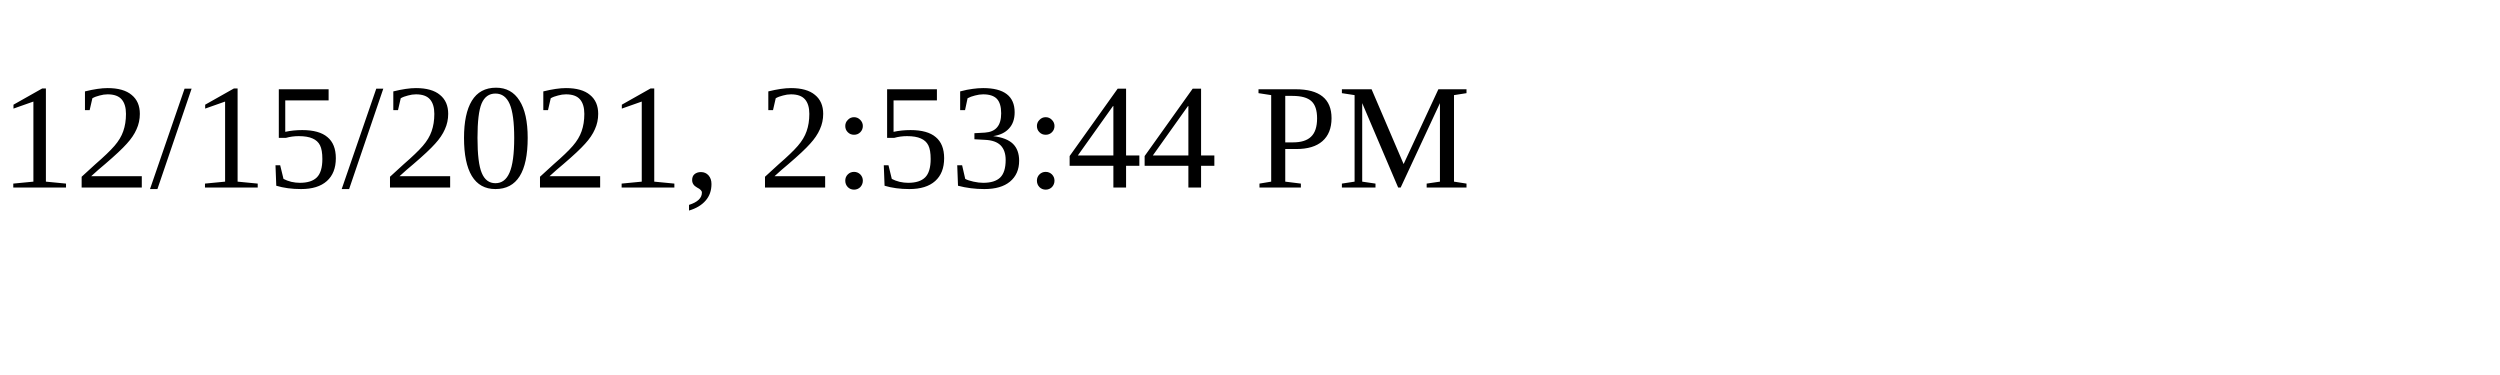
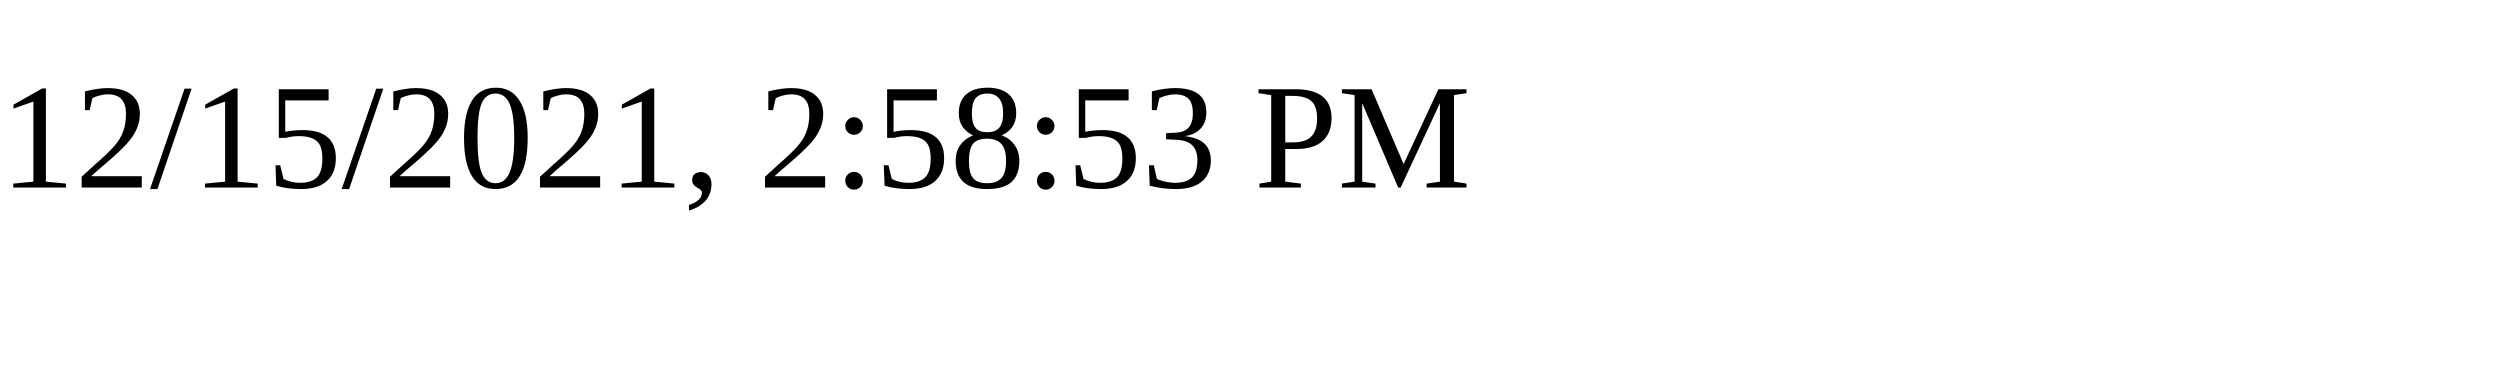
<svg xmlns="http://www.w3.org/2000/svg" height="30" width="200">
-   <text x="0" y="15">12/15/2021, 2:53:44 PM</text>
+   <text x="0" y="15">12/15/2021, 2:58:53 PM</text>
</svg>
